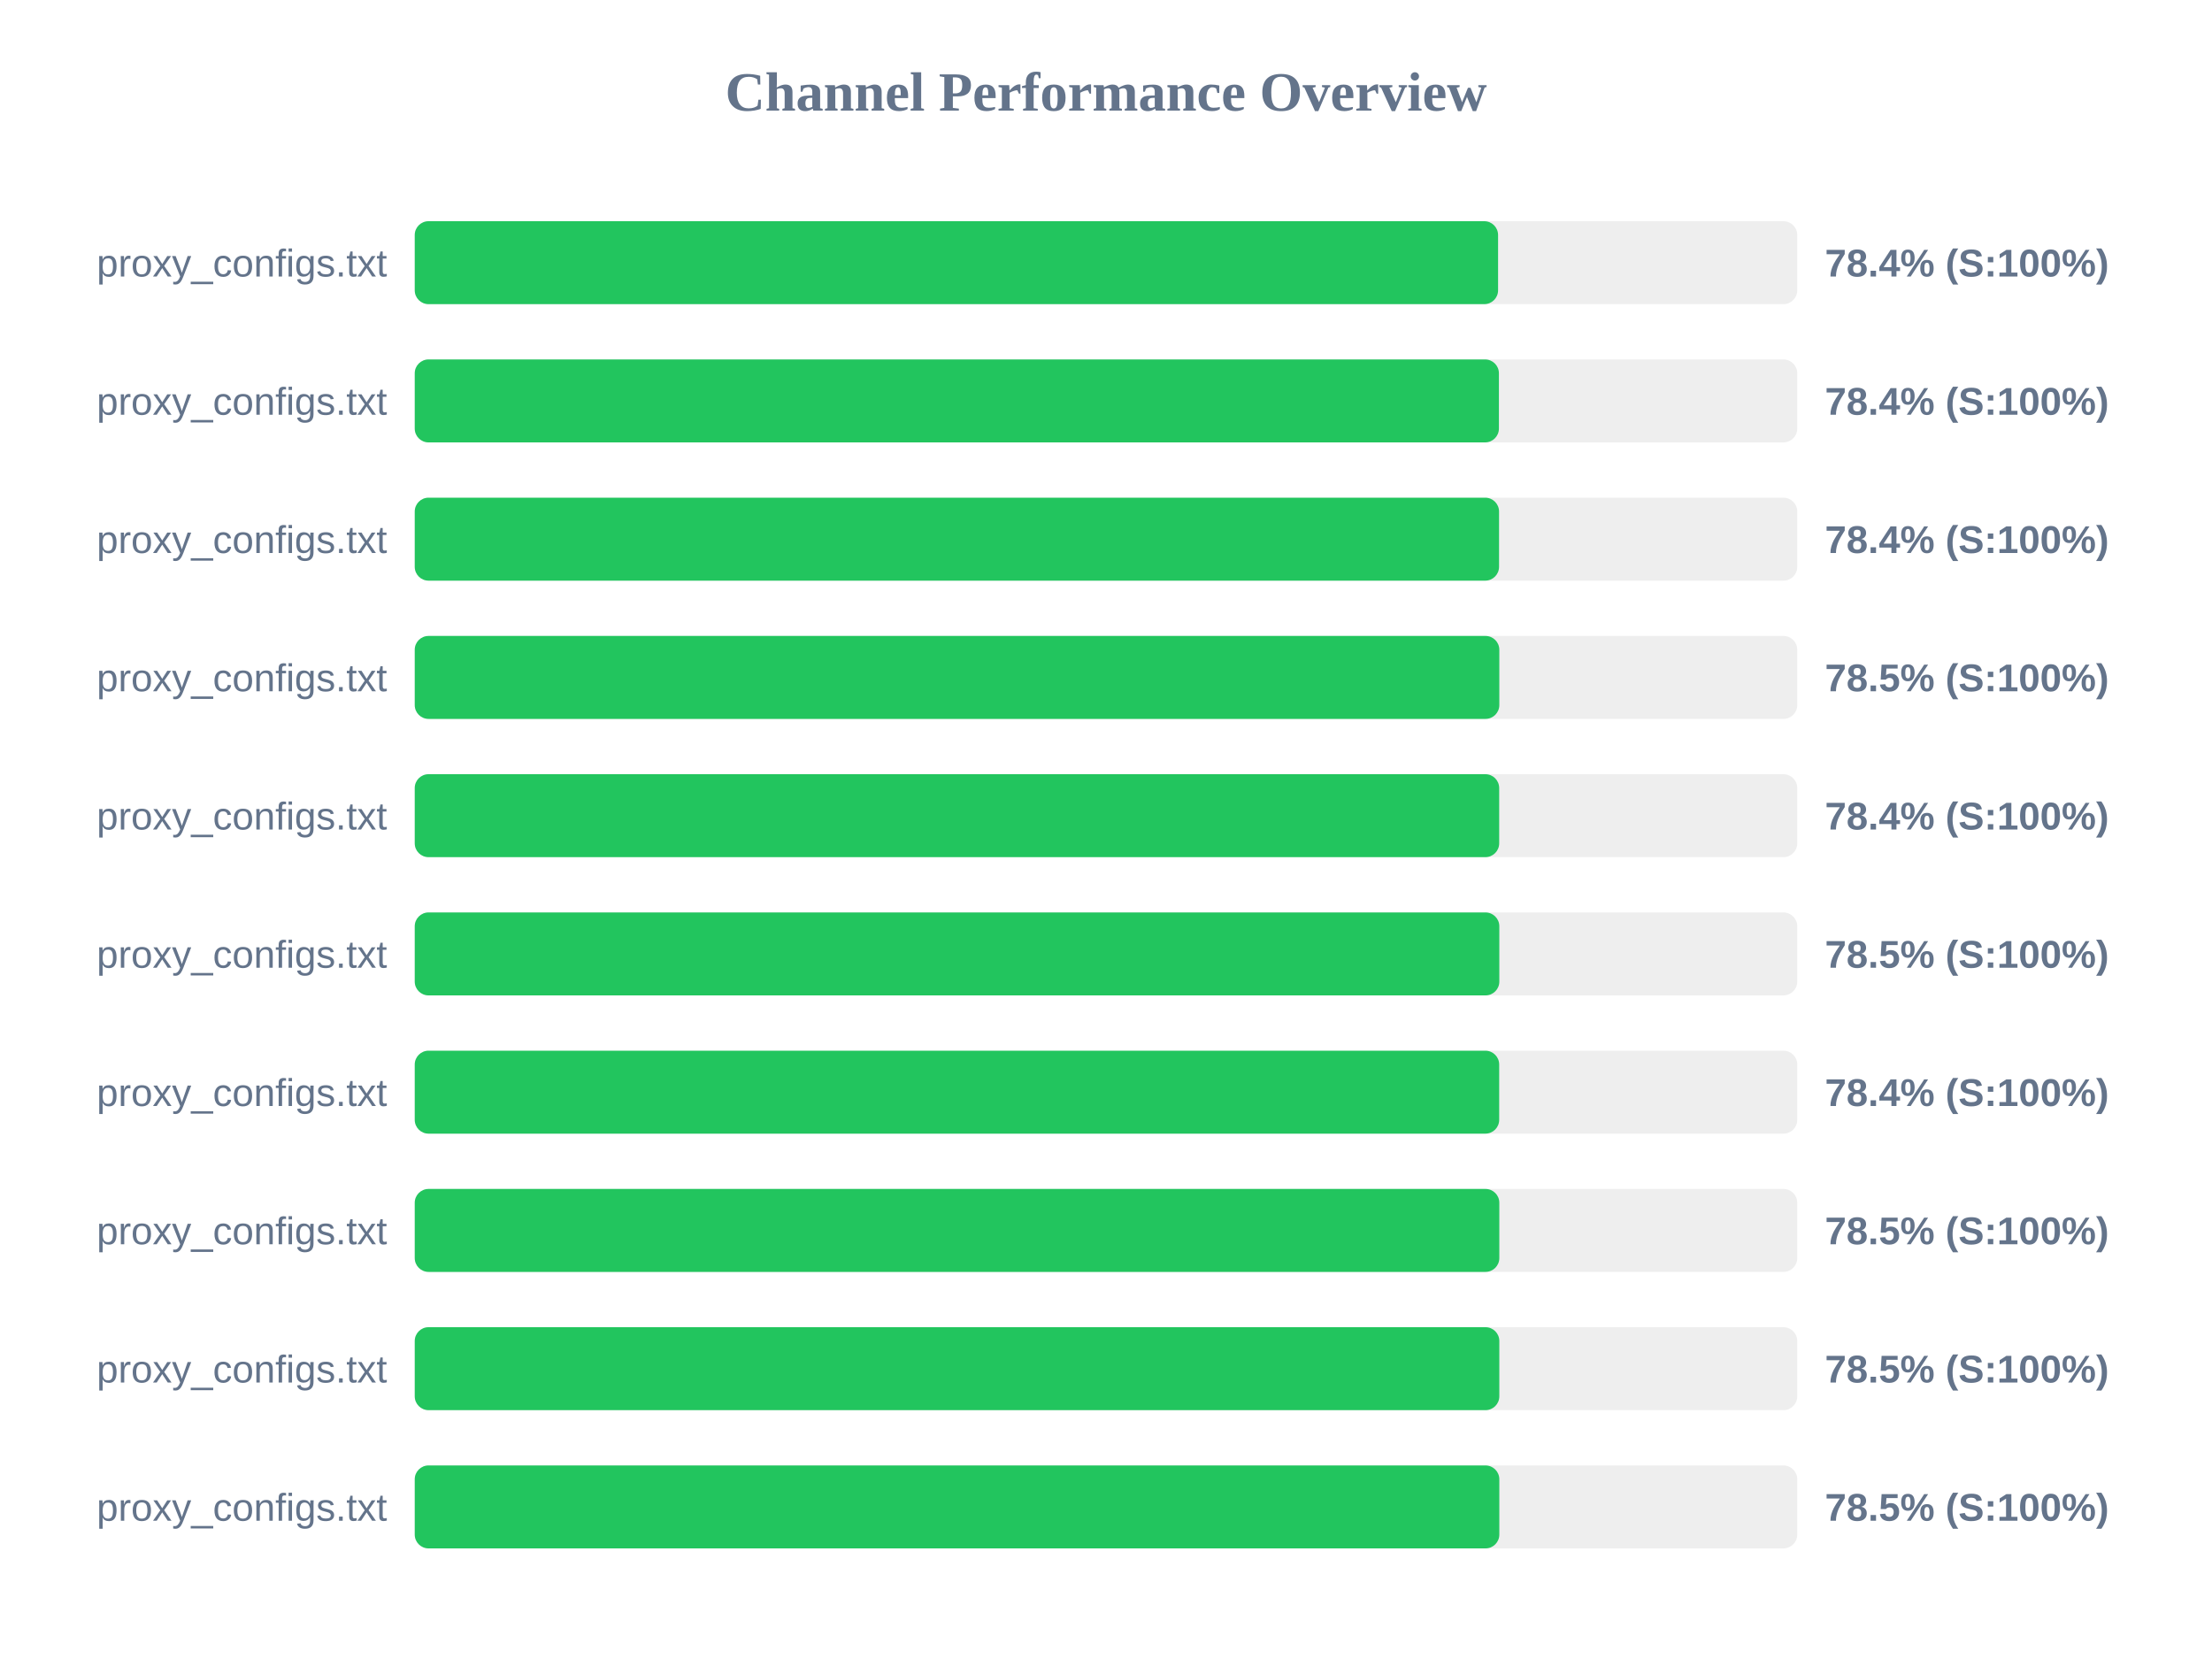
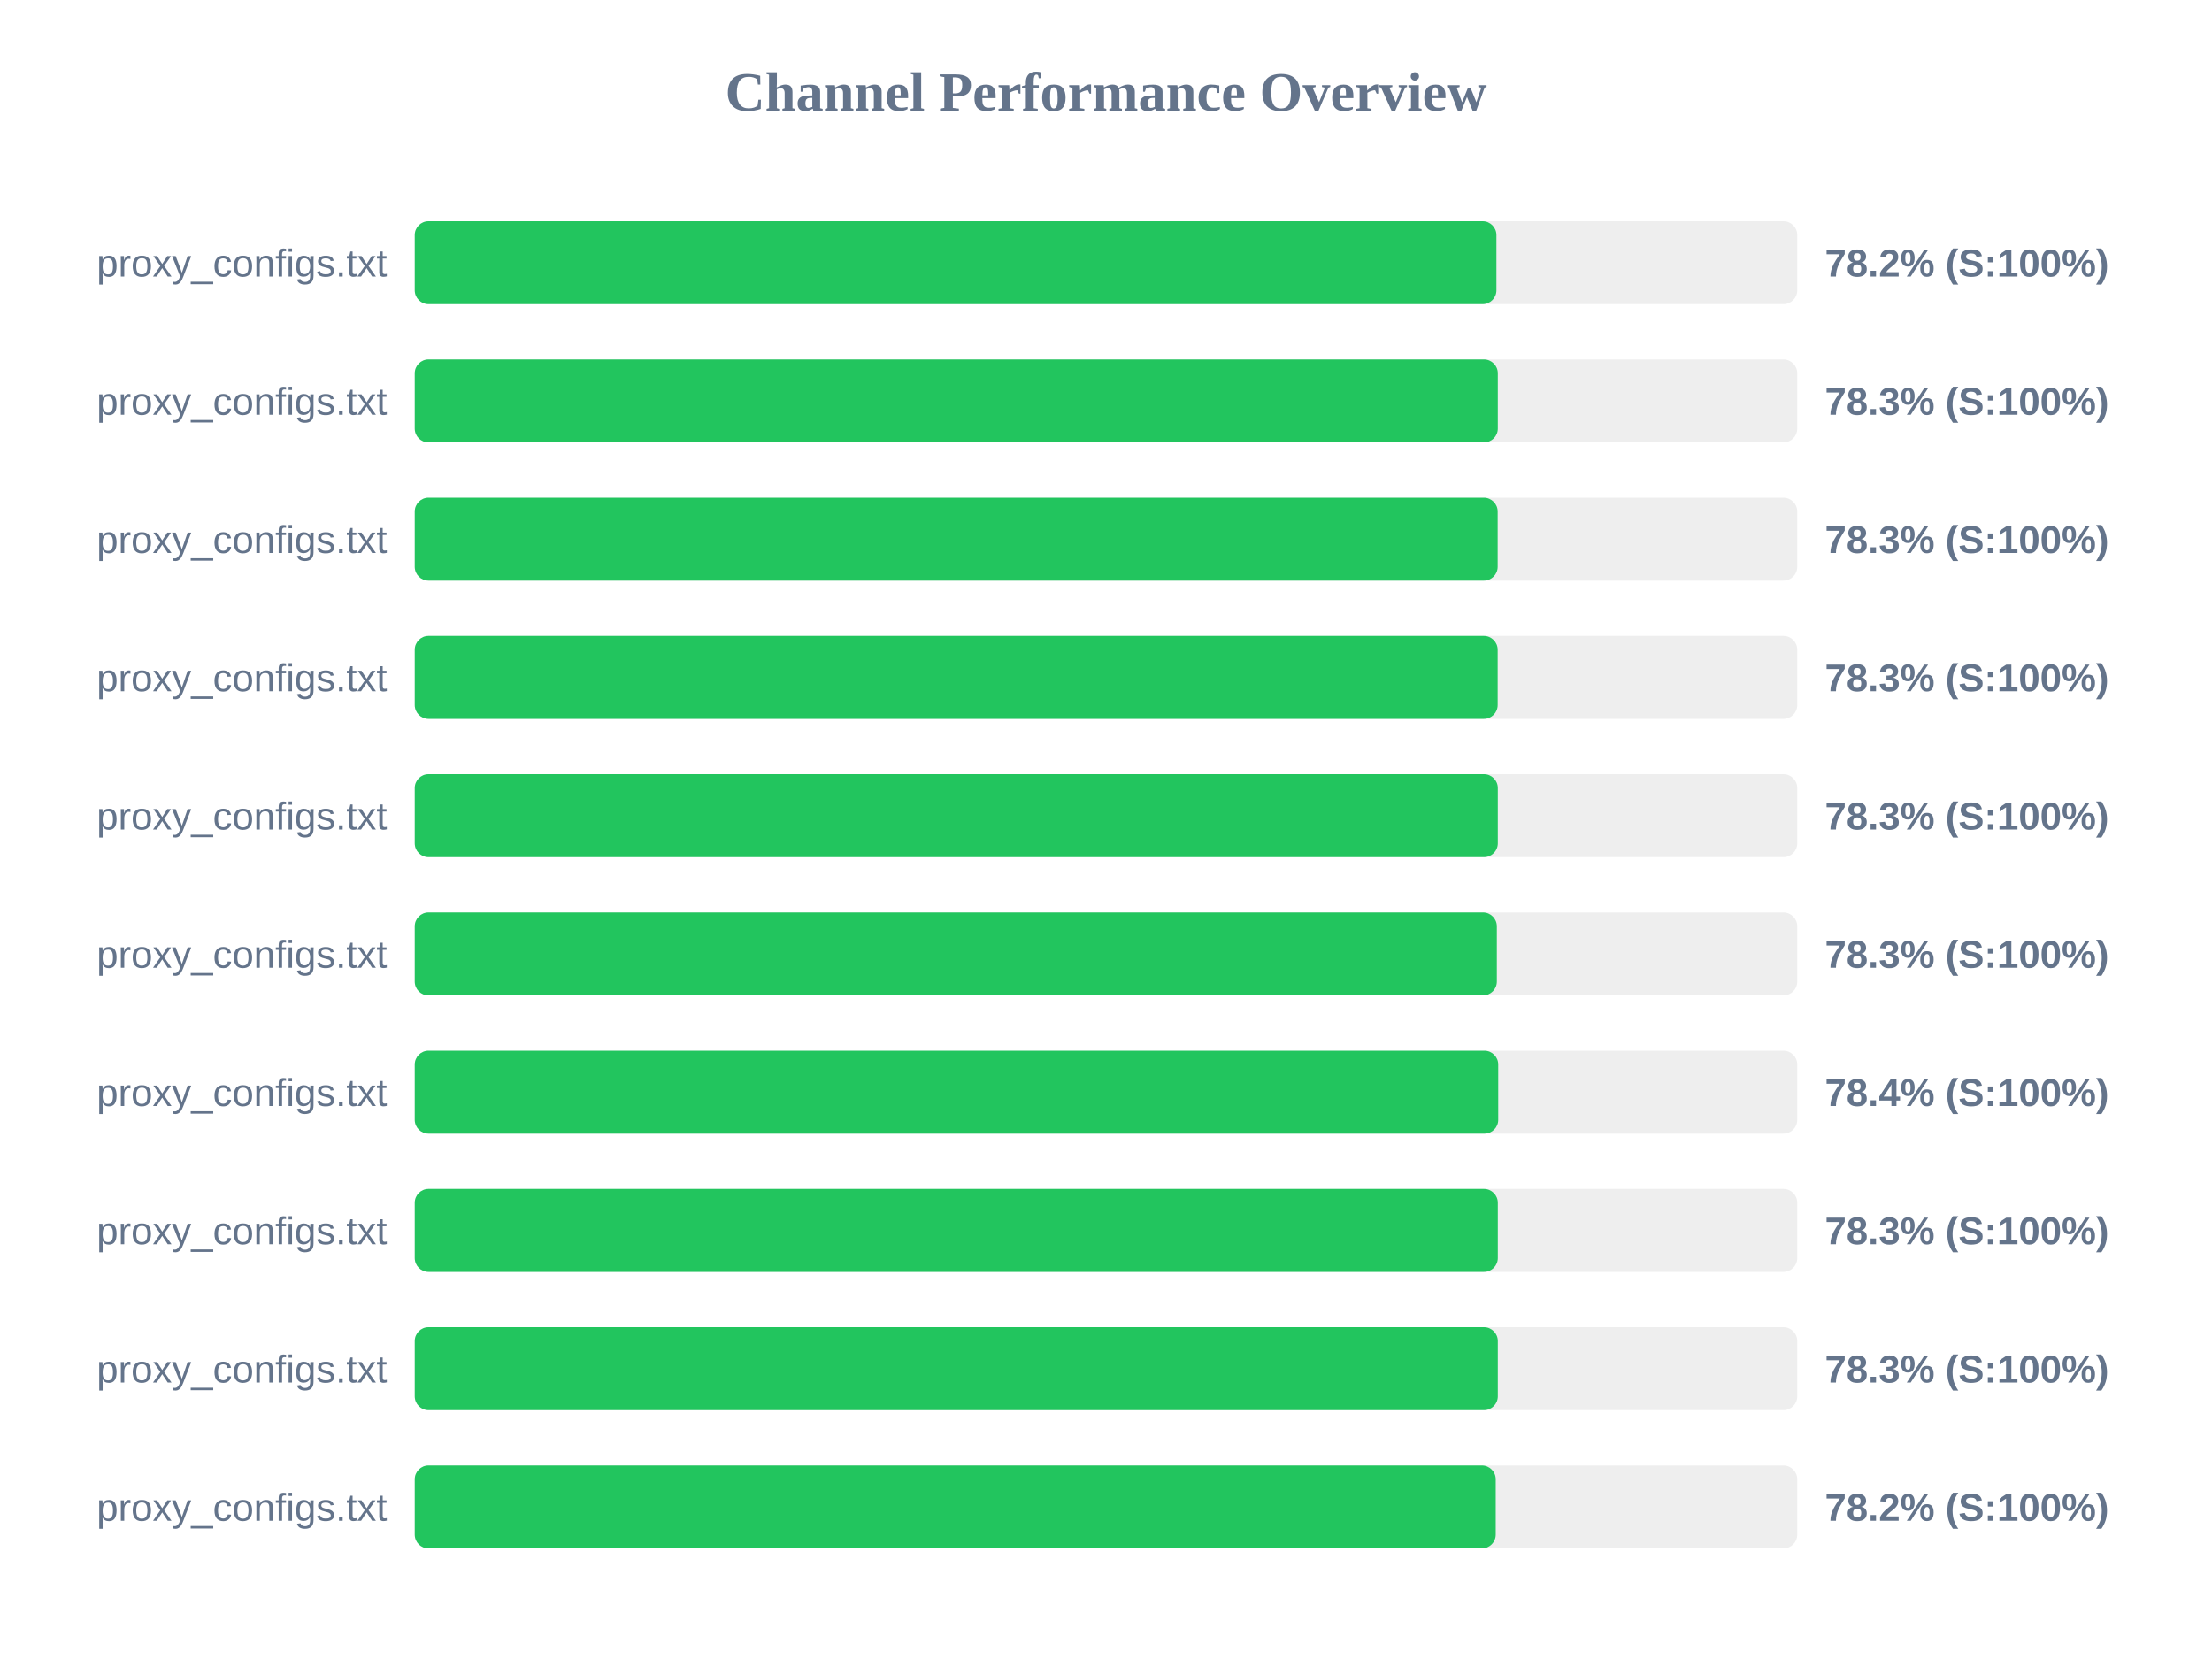
<svg xmlns="http://www.w3.org/2000/svg" width="800" height="600" version="1.1">
  <style>
        .row { font: 14px Arial; fill: #64748b; }
        .score { font: bold 14px Arial; fill: #64748b; }
    </style>
  <text x="400" y="40" text-anchor="middle" font-size="20px" font-weight="bold" fill="#64748b">Channel Performance Overview</text>
  <rect x="150" y="80" width="500" height="30" fill="#eee" rx="5" />
-   <rect x="150" y="80" width="391.8" height="30" fill="#22c55e" rx="5" />
+   <rect x="150" y="80" width="391.2" height="30" fill="#22c55e" rx="5" />
  <text x="140" y="100" text-anchor="end" class="row">proxy_configs.txt</text>
-   <text x="660" y="100" text-anchor="start" class="score">78.4% (S:100%)</text>
+   <text x="660" y="100" text-anchor="start" class="score">78.2% (S:100%)</text>
  <rect x="150" y="130" width="500" height="30" fill="#eee" rx="5" />
-   <rect x="150" y="130" width="392.1" height="30" fill="#22c55e" rx="5" />
+   <rect x="150" y="130" width="391.7" height="30" fill="#22c55e" rx="5" />
  <text x="140" y="150" text-anchor="end" class="row">proxy_configs.txt</text>
-   <text x="660" y="150" text-anchor="start" class="score">78.4% (S:100%)</text>
+   <text x="660" y="150" text-anchor="start" class="score">78.3% (S:100%)</text>
  <rect x="150" y="180" width="500" height="30" fill="#eee" rx="5" />
-   <rect x="150" y="180" width="392.15" height="30" fill="#22c55e" rx="5" />
+   <rect x="150" y="180" width="391.65" height="30" fill="#22c55e" rx="5" />
  <text x="140" y="200" text-anchor="end" class="row">proxy_configs.txt</text>
-   <text x="660" y="200" text-anchor="start" class="score">78.4% (S:100%)</text>
+   <text x="660" y="200" text-anchor="start" class="score">78.3% (S:100%)</text>
  <rect x="150" y="230" width="500" height="30" fill="#eee" rx="5" />
-   <rect x="150" y="230" width="392.25" height="30" fill="#22c55e" rx="5" />
+   <rect x="150" y="230" width="391.65" height="30" fill="#22c55e" rx="5" />
  <text x="140" y="250" text-anchor="end" class="row">proxy_configs.txt</text>
-   <text x="660" y="250" text-anchor="start" class="score">78.5% (S:100%)</text>
+   <text x="660" y="250" text-anchor="start" class="score">78.3% (S:100%)</text>
  <rect x="150" y="280" width="500" height="30" fill="#eee" rx="5" />
-   <rect x="150" y="280" width="392.2" height="30" fill="#22c55e" rx="5" />
+   <rect x="150" y="280" width="391.7" height="30" fill="#22c55e" rx="5" />
  <text x="140" y="300" text-anchor="end" class="row">proxy_configs.txt</text>
-   <text x="660" y="300" text-anchor="start" class="score">78.4% (S:100%)</text>
+   <text x="660" y="300" text-anchor="start" class="score">78.3% (S:100%)</text>
  <rect x="150" y="330" width="500" height="30" fill="#eee" rx="5" />
-   <rect x="150" y="330" width="392.25" height="30" fill="#22c55e" rx="5" />
+   <rect x="150" y="330" width="391.35" height="30" fill="#22c55e" rx="5" />
  <text x="140" y="350" text-anchor="end" class="row">proxy_configs.txt</text>
-   <text x="660" y="350" text-anchor="start" class="score">78.5% (S:100%)</text>
+   <text x="660" y="350" text-anchor="start" class="score">78.3% (S:100%)</text>
  <rect x="150" y="380" width="500" height="30" fill="#eee" rx="5" />
-   <rect x="150" y="380" width="392.2" height="30" fill="#22c55e" rx="5" />
+   <rect x="150" y="380" width="391.85" height="30" fill="#22c55e" rx="5" />
  <text x="140" y="400" text-anchor="end" class="row">proxy_configs.txt</text>
  <text x="660" y="400" text-anchor="start" class="score">78.4% (S:100%)</text>
  <rect x="150" y="430" width="500" height="30" fill="#eee" rx="5" />
-   <rect x="150" y="430" width="392.25" height="30" fill="#22c55e" rx="5" />
+   <rect x="150" y="430" width="391.7" height="30" fill="#22c55e" rx="5" />
  <text x="140" y="450" text-anchor="end" class="row">proxy_configs.txt</text>
-   <text x="660" y="450" text-anchor="start" class="score">78.5% (S:100%)</text>
+   <text x="660" y="450" text-anchor="start" class="score">78.3% (S:100%)</text>
  <rect x="150" y="480" width="500" height="30" fill="#eee" rx="5" />
-   <rect x="150" y="480" width="392.25" height="30" fill="#22c55e" rx="5" />
+   <rect x="150" y="480" width="391.7" height="30" fill="#22c55e" rx="5" />
  <text x="140" y="500" text-anchor="end" class="row">proxy_configs.txt</text>
-   <text x="660" y="500" text-anchor="start" class="score">78.5% (S:100%)</text>
+   <text x="660" y="500" text-anchor="start" class="score">78.3% (S:100%)</text>
  <rect x="150" y="530" width="500" height="30" fill="#eee" rx="5" />
-   <rect x="150" y="530" width="392.25" height="30" fill="#22c55e" rx="5" />
+   <rect x="150" y="530" width="390.95" height="30" fill="#22c55e" rx="5" />
  <text x="140" y="550" text-anchor="end" class="row">proxy_configs.txt</text>
-   <text x="660" y="550" text-anchor="start" class="score">78.5% (S:100%)</text>
+   <text x="660" y="550" text-anchor="start" class="score">78.2% (S:100%)</text>
</svg>
